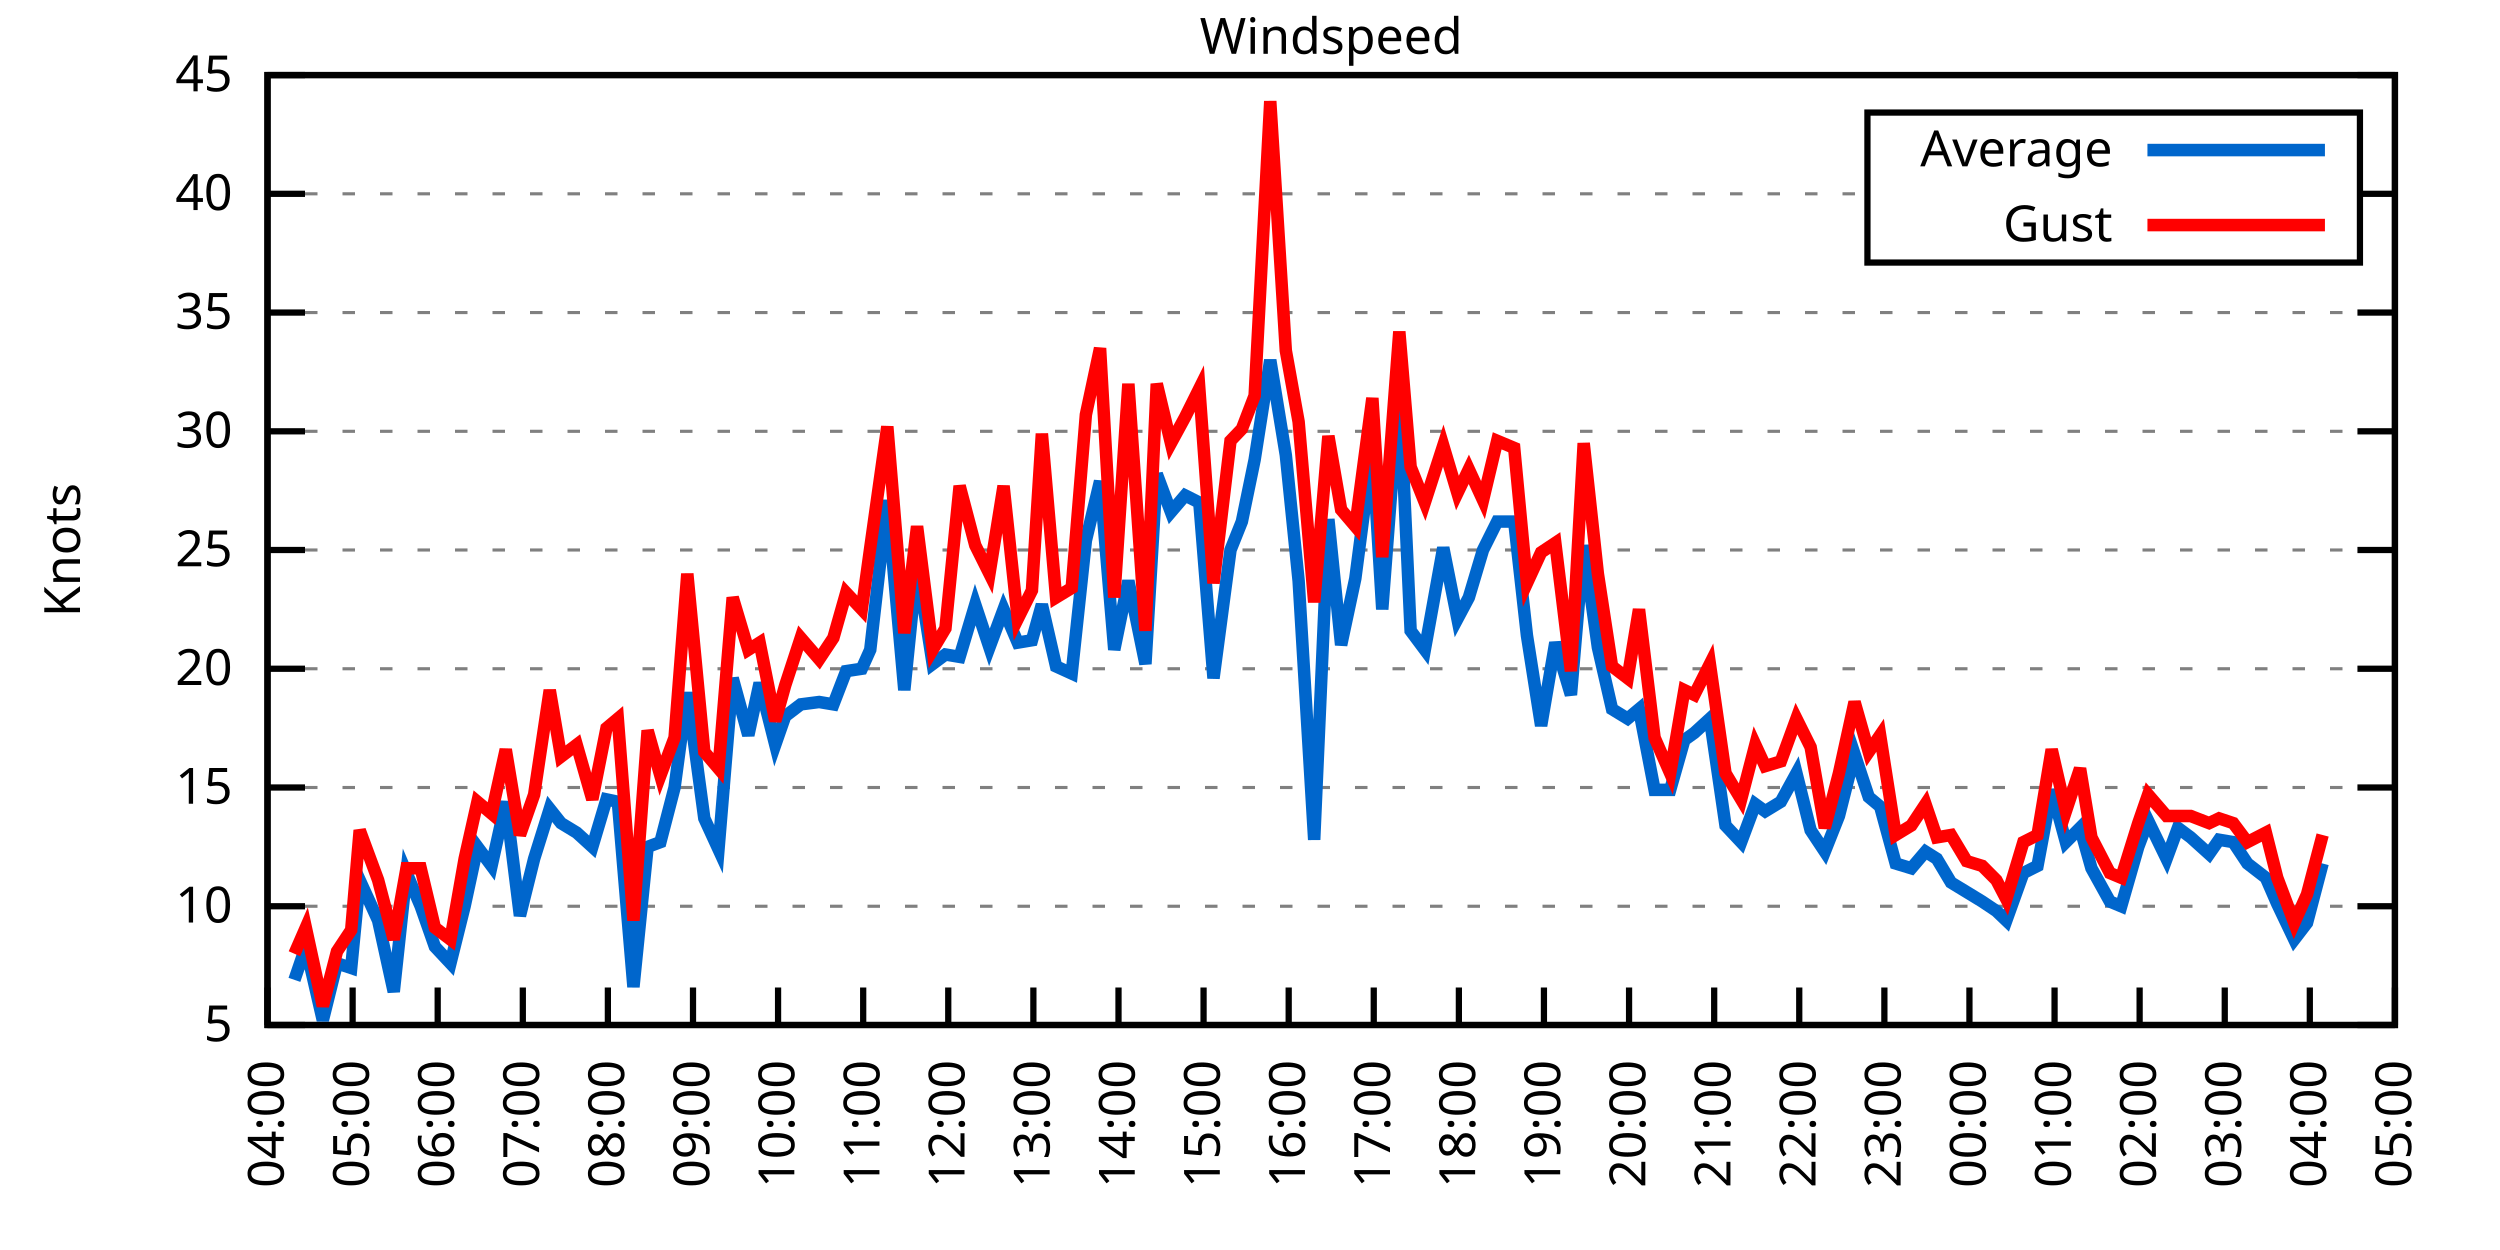
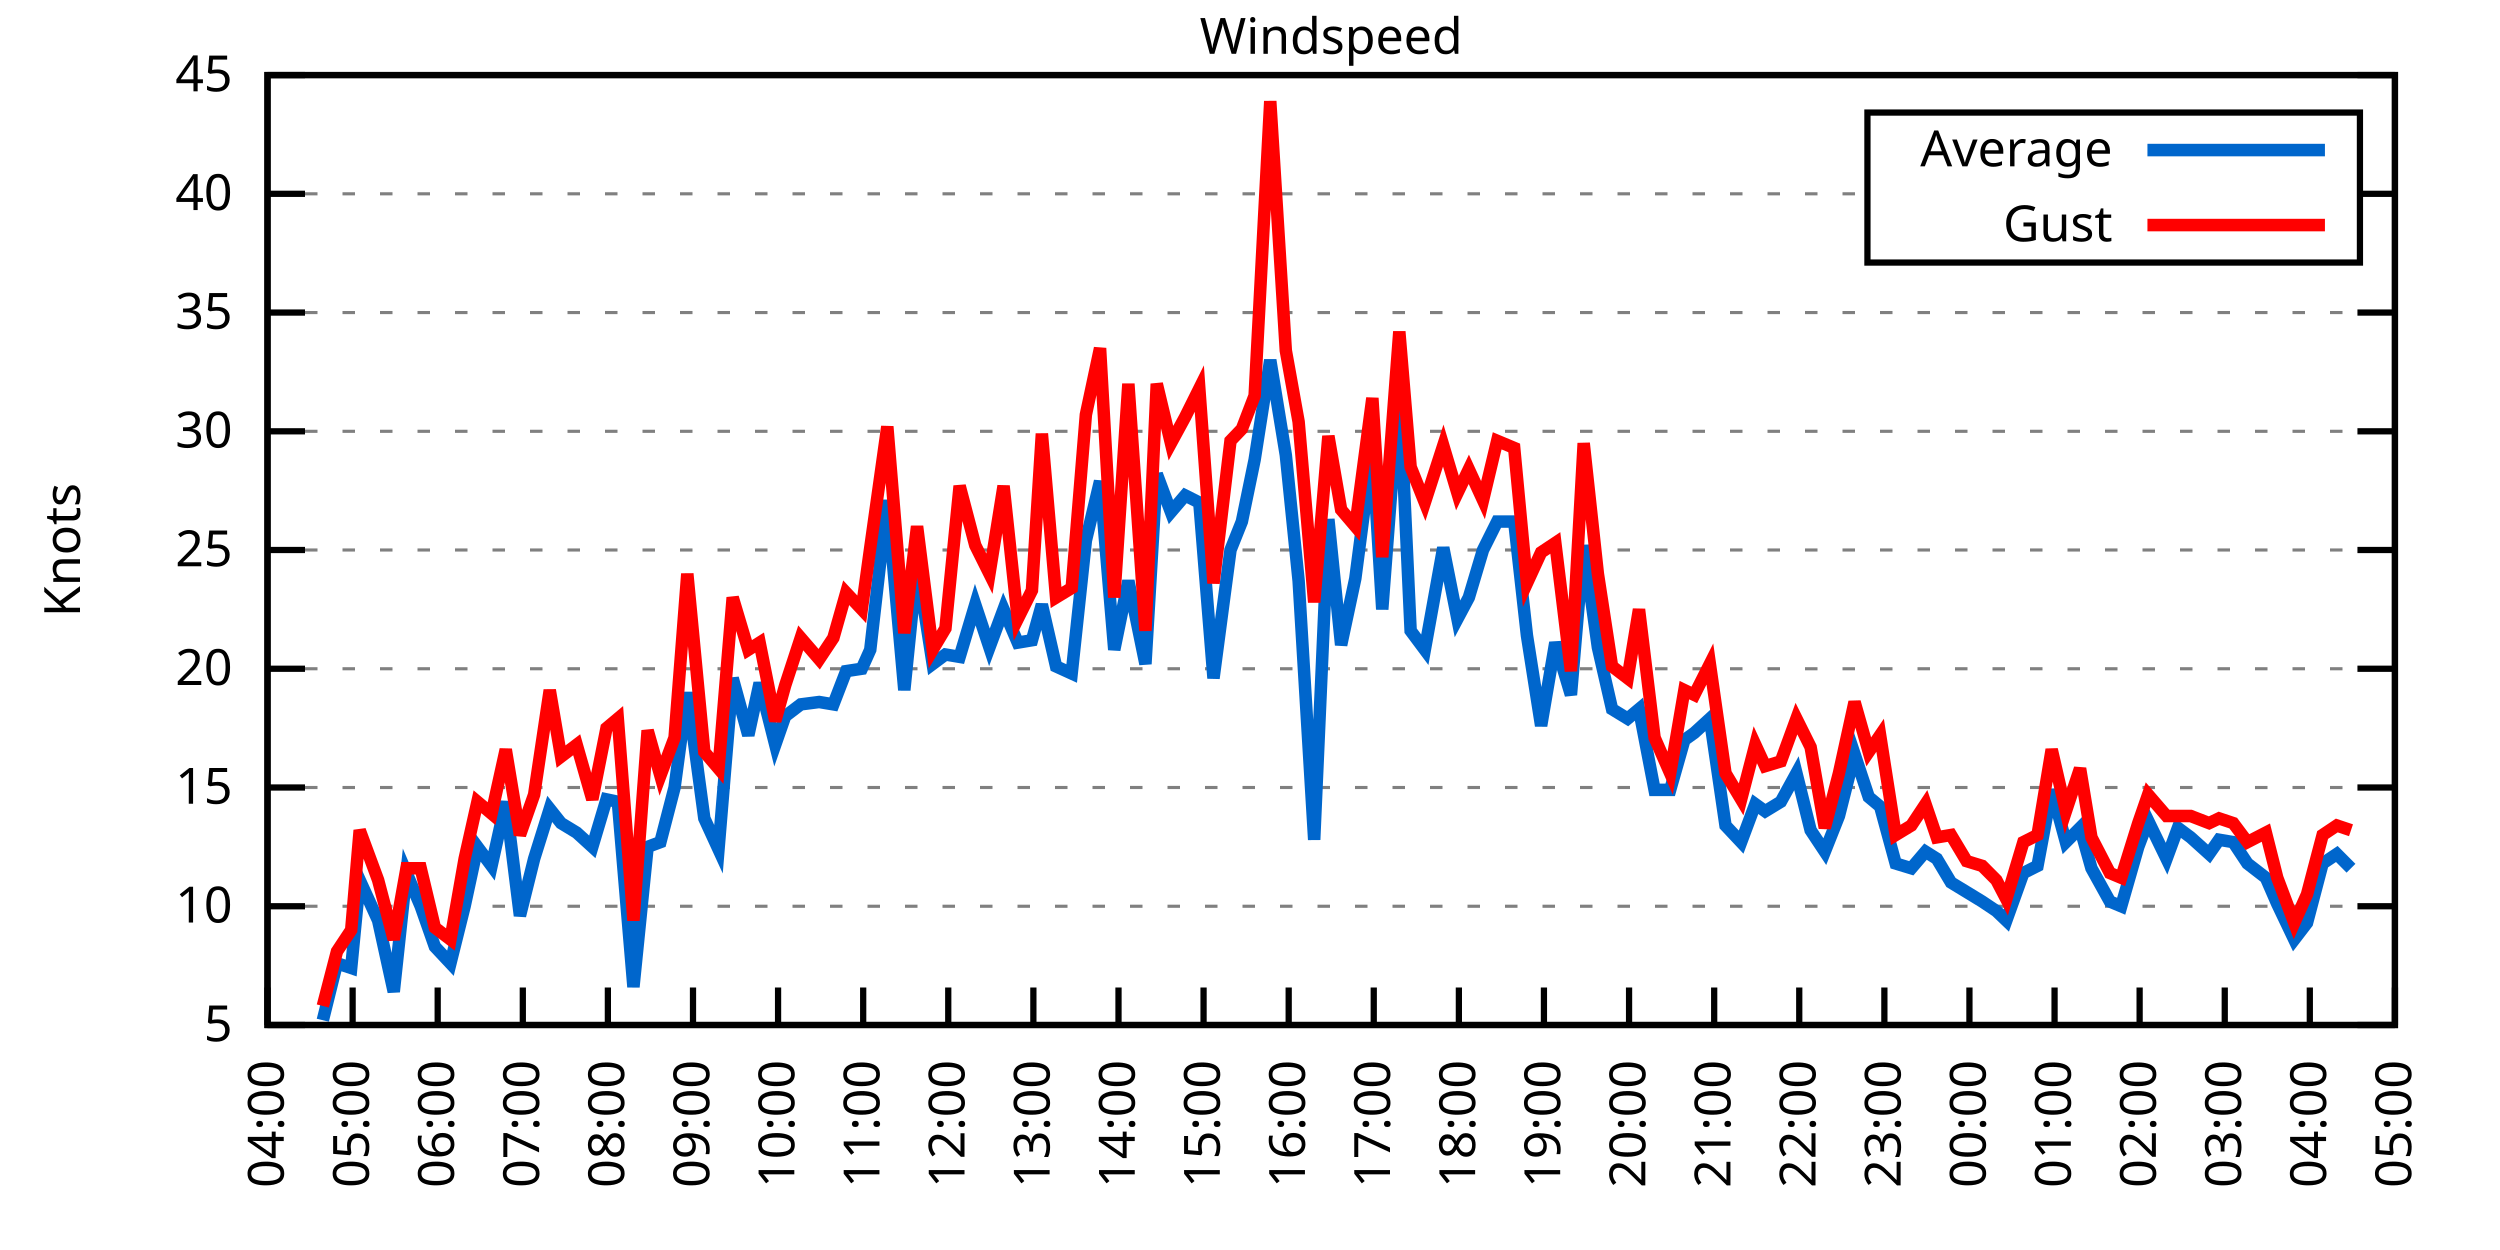
<svg xmlns="http://www.w3.org/2000/svg" xmlns:xlink="http://www.w3.org/1999/xlink" width="400" height="200" viewBox="0 0 400 200">
  <g id="gnuplot_canvas">
    <rect x="0" y="0" width="400" height="200" fill="none" />
    <defs>
      <circle id="gpDot" r="0.5" stroke-width="0.5" stroke="currentColor" />
      <path id="gpPt0" stroke-width="0.333" stroke="currentColor" d="M-1,0 h2 M0,-1 v2" />
      <path id="gpPt1" stroke-width="0.333" stroke="currentColor" d="M-1,-1 L1,1 M1,-1 L-1,1" />
      <path id="gpPt2" stroke-width="0.333" stroke="currentColor" d="M-1,0 L1,0 M0,-1 L0,1 M-1,-1 L1,1 M-1,1 L1,-1" />
      <rect id="gpPt3" stroke-width="0.333" stroke="currentColor" x="-1" y="-1" width="2" height="2" />
      <rect id="gpPt4" stroke-width="0.333" stroke="currentColor" fill="currentColor" x="-1" y="-1" width="2" height="2" />
      <circle id="gpPt5" stroke-width="0.333" stroke="currentColor" cx="0" cy="0" r="1" />
      <use xlink:href="#gpPt5" id="gpPt6" fill="currentColor" stroke="none" />
      <path id="gpPt7" stroke-width="0.333" stroke="currentColor" d="M0,-1.33 L-1.33,0.67 L1.33,0.67 z" />
      <use xlink:href="#gpPt7" id="gpPt8" fill="currentColor" stroke="none" />
      <use xlink:href="#gpPt7" id="gpPt9" stroke="currentColor" transform="rotate(180)" />
      <use xlink:href="#gpPt9" id="gpPt10" fill="currentColor" stroke="none" />
      <use xlink:href="#gpPt3" id="gpPt11" stroke="currentColor" transform="rotate(45)" />
      <use xlink:href="#gpPt11" id="gpPt12" fill="currentColor" stroke="none" />
      <path id="gpPt13" stroke-width="0.333" stroke="currentColor" d="M0,1.330 L1.265,0.411 L0.782,-1.067 L-0.782,-1.076 L-1.265,0.411 z" />
      <use xlink:href="#gpPt13" id="gpPt14" fill="currentColor" stroke="none" />
      <filter id="textbox" filterUnits="objectBoundingBox" x="0" y="0" height="1" width="1">
        <feFlood flood-color="white" flood-opacity="1" result="bgnd" />
        <feComposite in="SourceGraphic" in2="bgnd" operator="atop" />
      </filter>
      <filter id="greybox" filterUnits="objectBoundingBox" x="0" y="0" height="1" width="1">
        <feFlood flood-color="lightgrey" flood-opacity="1" result="grey" />
        <feComposite in="SourceGraphic" in2="grey" operator="atop" />
      </filter>
    </defs>
    <g fill="none" color="white" stroke="currentColor" stroke-width="1.00" stroke-linecap="butt" stroke-linejoin="miter">
</g>
    <g fill="none" color="black" stroke="currentColor" stroke-width="1.00" stroke-linecap="butt" stroke-linejoin="miter">
      <g stroke="none" shape-rendering="crispEdges">
        <polygon fill="rgb(255, 255, 255)" points="42.80,164.00 383.18,164.00 383.18,12.02 42.80,12.02 " />
      </g>
    </g>
    <g fill="none" color="black" stroke="currentColor" stroke-width="1.00" stroke-linecap="butt" stroke-linejoin="miter">
</g>
    <g fill="none" color="black" stroke="black" stroke-width="0.50" stroke-linecap="butt" stroke-linejoin="miter">
</g>
    <g fill="none" color="gray" stroke="currentColor" stroke-width="0.50" stroke-linecap="butt" stroke-linejoin="miter">
      <path stroke="gray" stroke-dasharray="2,4" class="gridline" d="M42.80,164.00 L383.19,164.00  " />
    </g>
    <g fill="none" color="gray" stroke="gray" stroke-width="1.00" stroke-linecap="butt" stroke-linejoin="miter">
</g>
    <g fill="none" color="black" stroke="currentColor" stroke-width="1.00" stroke-linecap="butt" stroke-linejoin="miter">
      <path stroke="black" d="M42.80,164.00 L48.80,164.00 M383.19,164.00 L377.19,164.00  " />
      <g transform="translate(37.20,166.60)" stroke="none" fill="black" font-family="Sans" font-size="8.00" text-anchor="end">
        <text>
          <tspan font-family="Sans"> 5</tspan>
        </text>
      </g>
    </g>
    <g fill="none" color="black" stroke="currentColor" stroke-width="1.00" stroke-linecap="butt" stroke-linejoin="miter">
</g>
    <g fill="none" color="black" stroke="black" stroke-width="0.50" stroke-linecap="butt" stroke-linejoin="miter">
</g>
    <g fill="none" color="gray" stroke="currentColor" stroke-width="0.50" stroke-linecap="butt" stroke-linejoin="miter">
      <path stroke="gray" stroke-dasharray="2,4" class="gridline" d="M42.80,145.00 L383.19,145.00  " />
    </g>
    <g fill="none" color="gray" stroke="gray" stroke-width="1.00" stroke-linecap="butt" stroke-linejoin="miter">
</g>
    <g fill="none" color="black" stroke="currentColor" stroke-width="1.00" stroke-linecap="butt" stroke-linejoin="miter">
      <path stroke="black" d="M42.80,145.00 L48.80,145.00 M383.19,145.00 L377.19,145.00  " />
      <g transform="translate(37.20,147.60)" stroke="none" fill="black" font-family="Sans" font-size="8.00" text-anchor="end">
        <text>
          <tspan font-family="Sans"> 10</tspan>
        </text>
      </g>
    </g>
    <g fill="none" color="black" stroke="currentColor" stroke-width="1.00" stroke-linecap="butt" stroke-linejoin="miter">
</g>
    <g fill="none" color="black" stroke="black" stroke-width="0.50" stroke-linecap="butt" stroke-linejoin="miter">
</g>
    <g fill="none" color="gray" stroke="currentColor" stroke-width="0.50" stroke-linecap="butt" stroke-linejoin="miter">
      <path stroke="gray" stroke-dasharray="2,4" class="gridline" d="M42.80,126.00 L383.19,126.00  " />
    </g>
    <g fill="none" color="gray" stroke="gray" stroke-width="1.00" stroke-linecap="butt" stroke-linejoin="miter">
</g>
    <g fill="none" color="black" stroke="currentColor" stroke-width="1.00" stroke-linecap="butt" stroke-linejoin="miter">
      <path stroke="black" d="M42.80,126.00 L48.80,126.00 M383.19,126.00 L377.19,126.00  " />
      <g transform="translate(37.20,128.60)" stroke="none" fill="black" font-family="Sans" font-size="8.00" text-anchor="end">
        <text>
          <tspan font-family="Sans"> 15</tspan>
        </text>
      </g>
    </g>
    <g fill="none" color="black" stroke="currentColor" stroke-width="1.00" stroke-linecap="butt" stroke-linejoin="miter">
</g>
    <g fill="none" color="black" stroke="black" stroke-width="0.50" stroke-linecap="butt" stroke-linejoin="miter">
</g>
    <g fill="none" color="gray" stroke="currentColor" stroke-width="0.50" stroke-linecap="butt" stroke-linejoin="miter">
      <path stroke="gray" stroke-dasharray="2,4" class="gridline" d="M42.80,107.00 L383.19,107.00  " />
    </g>
    <g fill="none" color="gray" stroke="gray" stroke-width="1.00" stroke-linecap="butt" stroke-linejoin="miter">
</g>
    <g fill="none" color="black" stroke="currentColor" stroke-width="1.00" stroke-linecap="butt" stroke-linejoin="miter">
      <path stroke="black" d="M42.80,107.00 L48.80,107.00 M383.19,107.00 L377.19,107.00  " />
      <g transform="translate(37.20,109.60)" stroke="none" fill="black" font-family="Sans" font-size="8.00" text-anchor="end">
        <text>
          <tspan font-family="Sans"> 20</tspan>
        </text>
      </g>
    </g>
    <g fill="none" color="black" stroke="currentColor" stroke-width="1.00" stroke-linecap="butt" stroke-linejoin="miter">
</g>
    <g fill="none" color="black" stroke="black" stroke-width="0.50" stroke-linecap="butt" stroke-linejoin="miter">
</g>
    <g fill="none" color="gray" stroke="currentColor" stroke-width="0.50" stroke-linecap="butt" stroke-linejoin="miter">
      <path stroke="gray" stroke-dasharray="2,4" class="gridline" d="M42.80,88.00 L383.19,88.00  " />
    </g>
    <g fill="none" color="gray" stroke="gray" stroke-width="1.00" stroke-linecap="butt" stroke-linejoin="miter">
</g>
    <g fill="none" color="black" stroke="currentColor" stroke-width="1.00" stroke-linecap="butt" stroke-linejoin="miter">
      <path stroke="black" d="M42.80,88.00 L48.80,88.00 M383.19,88.00 L377.19,88.00  " />
      <g transform="translate(37.20,90.60)" stroke="none" fill="black" font-family="Sans" font-size="8.00" text-anchor="end">
        <text>
          <tspan font-family="Sans"> 25</tspan>
        </text>
      </g>
    </g>
    <g fill="none" color="black" stroke="currentColor" stroke-width="1.00" stroke-linecap="butt" stroke-linejoin="miter">
</g>
    <g fill="none" color="black" stroke="black" stroke-width="0.50" stroke-linecap="butt" stroke-linejoin="miter">
</g>
    <g fill="none" color="gray" stroke="currentColor" stroke-width="0.50" stroke-linecap="butt" stroke-linejoin="miter">
      <path stroke="gray" stroke-dasharray="2,4" class="gridline" d="M42.80,69.01 L383.19,69.01  " />
    </g>
    <g fill="none" color="gray" stroke="gray" stroke-width="1.00" stroke-linecap="butt" stroke-linejoin="miter">
</g>
    <g fill="none" color="black" stroke="currentColor" stroke-width="1.00" stroke-linecap="butt" stroke-linejoin="miter">
      <path stroke="black" d="M42.80,69.01 L48.80,69.01 M383.19,69.01 L377.19,69.01  " />
      <g transform="translate(37.20,71.61)" stroke="none" fill="black" font-family="Sans" font-size="8.00" text-anchor="end">
        <text>
          <tspan font-family="Sans"> 30</tspan>
        </text>
      </g>
    </g>
    <g fill="none" color="black" stroke="currentColor" stroke-width="1.00" stroke-linecap="butt" stroke-linejoin="miter">
</g>
    <g fill="none" color="black" stroke="black" stroke-width="0.50" stroke-linecap="butt" stroke-linejoin="miter">
</g>
    <g fill="none" color="gray" stroke="currentColor" stroke-width="0.50" stroke-linecap="butt" stroke-linejoin="miter">
      <path stroke="gray" stroke-dasharray="2,4" class="gridline" d="M42.80,50.01 L383.19,50.01  " />
    </g>
    <g fill="none" color="gray" stroke="gray" stroke-width="1.00" stroke-linecap="butt" stroke-linejoin="miter">
</g>
    <g fill="none" color="black" stroke="currentColor" stroke-width="1.00" stroke-linecap="butt" stroke-linejoin="miter">
      <path stroke="black" d="M42.80,50.01 L48.80,50.01 M383.19,50.01 L377.19,50.01  " />
      <g transform="translate(37.20,52.61)" stroke="none" fill="black" font-family="Sans" font-size="8.00" text-anchor="end">
        <text>
          <tspan font-family="Sans"> 35</tspan>
        </text>
      </g>
    </g>
    <g fill="none" color="black" stroke="currentColor" stroke-width="1.00" stroke-linecap="butt" stroke-linejoin="miter">
</g>
    <g fill="none" color="black" stroke="black" stroke-width="0.50" stroke-linecap="butt" stroke-linejoin="miter">
</g>
    <g fill="none" color="gray" stroke="currentColor" stroke-width="0.50" stroke-linecap="butt" stroke-linejoin="miter">
      <path stroke="gray" stroke-dasharray="2,4" class="gridline" d="M42.80,31.01 L298.79,31.01 M377.59,31.01 L383.19,31.01  " />
    </g>
    <g fill="none" color="gray" stroke="gray" stroke-width="1.00" stroke-linecap="butt" stroke-linejoin="miter">
</g>
    <g fill="none" color="black" stroke="currentColor" stroke-width="1.00" stroke-linecap="butt" stroke-linejoin="miter">
      <path stroke="black" d="M42.80,31.01 L48.80,31.01 M383.19,31.01 L377.19,31.01  " />
      <g transform="translate(37.20,33.61)" stroke="none" fill="black" font-family="Sans" font-size="8.00" text-anchor="end">
        <text>
          <tspan font-family="Sans"> 40</tspan>
        </text>
      </g>
    </g>
    <g fill="none" color="black" stroke="currentColor" stroke-width="1.00" stroke-linecap="butt" stroke-linejoin="miter">
</g>
    <g fill="none" color="black" stroke="black" stroke-width="0.50" stroke-linecap="butt" stroke-linejoin="miter">
</g>
    <g fill="none" color="gray" stroke="currentColor" stroke-width="0.50" stroke-linecap="butt" stroke-linejoin="miter">
      <path stroke="gray" stroke-dasharray="2,4" class="gridline" d="M42.80,12.01 L383.19,12.01  " />
    </g>
    <g fill="none" color="gray" stroke="gray" stroke-width="1.00" stroke-linecap="butt" stroke-linejoin="miter">
</g>
    <g fill="none" color="black" stroke="currentColor" stroke-width="1.00" stroke-linecap="butt" stroke-linejoin="miter">
      <path stroke="black" d="M42.80,12.01 L48.80,12.01 M383.19,12.01 L377.19,12.01  " />
      <g transform="translate(37.20,14.61)" stroke="none" fill="black" font-family="Sans" font-size="8.00" text-anchor="end">
        <text>
          <tspan font-family="Sans"> 45</tspan>
        </text>
      </g>
    </g>
    <g fill="none" color="black" stroke="currentColor" stroke-width="1.00" stroke-linecap="butt" stroke-linejoin="miter">
      <path stroke="black" d="M42.80,164.00 L42.80,158.00  " />
      <g transform="translate(45.40,169.60) rotate(270.00)" stroke="none" fill="black" font-family="Sans" font-size="8.00" text-anchor="end">
        <text>
          <tspan font-family="Sans">04:00</tspan>
        </text>
      </g>
    </g>
    <g fill="none" color="black" stroke="currentColor" stroke-width="1.00" stroke-linecap="butt" stroke-linejoin="miter">
      <path stroke="black" d="M56.42,164.00 L56.42,158.00  " />
      <g transform="translate(59.02,169.60) rotate(270.00)" stroke="none" fill="black" font-family="Sans" font-size="8.00" text-anchor="end">
        <text>
          <tspan font-family="Sans">05:00</tspan>
        </text>
      </g>
    </g>
    <g fill="none" color="black" stroke="currentColor" stroke-width="1.00" stroke-linecap="butt" stroke-linejoin="miter">
      <path stroke="black" d="M70.03,164.00 L70.03,158.00  " />
      <g transform="translate(72.63,169.60) rotate(270.00)" stroke="none" fill="black" font-family="Sans" font-size="8.00" text-anchor="end">
        <text>
          <tspan font-family="Sans">06:00</tspan>
        </text>
      </g>
    </g>
    <g fill="none" color="black" stroke="currentColor" stroke-width="1.00" stroke-linecap="butt" stroke-linejoin="miter">
      <path stroke="black" d="M83.65,164.00 L83.65,158.00  " />
      <g transform="translate(86.25,169.60) rotate(270.00)" stroke="none" fill="black" font-family="Sans" font-size="8.00" text-anchor="end">
        <text>
          <tspan font-family="Sans">07:00</tspan>
        </text>
      </g>
    </g>
    <g fill="none" color="black" stroke="currentColor" stroke-width="1.00" stroke-linecap="butt" stroke-linejoin="miter">
      <path stroke="black" d="M97.26,164.00 L97.26,158.00  " />
      <g transform="translate(99.86,169.60) rotate(270.00)" stroke="none" fill="black" font-family="Sans" font-size="8.00" text-anchor="end">
        <text>
          <tspan font-family="Sans">08:00</tspan>
        </text>
      </g>
    </g>
    <g fill="none" color="black" stroke="currentColor" stroke-width="1.00" stroke-linecap="butt" stroke-linejoin="miter">
      <path stroke="black" d="M110.88,164.00 L110.88,158.00  " />
      <g transform="translate(113.48,169.60) rotate(270.00)" stroke="none" fill="black" font-family="Sans" font-size="8.00" text-anchor="end">
        <text>
          <tspan font-family="Sans">09:00</tspan>
        </text>
      </g>
    </g>
    <g fill="none" color="black" stroke="currentColor" stroke-width="1.00" stroke-linecap="butt" stroke-linejoin="miter">
      <path stroke="black" d="M124.49,164.00 L124.49,158.00  " />
      <g transform="translate(127.09,169.60) rotate(270.00)" stroke="none" fill="black" font-family="Sans" font-size="8.00" text-anchor="end">
        <text>
          <tspan font-family="Sans">10:00</tspan>
        </text>
      </g>
    </g>
    <g fill="none" color="black" stroke="currentColor" stroke-width="1.00" stroke-linecap="butt" stroke-linejoin="miter">
      <path stroke="black" d="M138.11,164.00 L138.11,158.00  " />
      <g transform="translate(140.71,169.60) rotate(270.00)" stroke="none" fill="black" font-family="Sans" font-size="8.00" text-anchor="end">
        <text>
          <tspan font-family="Sans">11:00</tspan>
        </text>
      </g>
    </g>
    <g fill="none" color="black" stroke="currentColor" stroke-width="1.00" stroke-linecap="butt" stroke-linejoin="miter">
      <path stroke="black" d="M151.72,164.00 L151.72,158.00  " />
      <g transform="translate(154.32,169.60) rotate(270.00)" stroke="none" fill="black" font-family="Sans" font-size="8.00" text-anchor="end">
        <text>
          <tspan font-family="Sans">12:00</tspan>
        </text>
      </g>
    </g>
    <g fill="none" color="black" stroke="currentColor" stroke-width="1.00" stroke-linecap="butt" stroke-linejoin="miter">
      <path stroke="black" d="M165.34,164.00 L165.34,158.00  " />
      <g transform="translate(167.94,169.60) rotate(270.00)" stroke="none" fill="black" font-family="Sans" font-size="8.00" text-anchor="end">
        <text>
          <tspan font-family="Sans">13:00</tspan>
        </text>
      </g>
    </g>
    <g fill="none" color="black" stroke="currentColor" stroke-width="1.00" stroke-linecap="butt" stroke-linejoin="miter">
      <path stroke="black" d="M178.96,164.00 L178.96,158.00  " />
      <g transform="translate(181.56,169.60) rotate(270.00)" stroke="none" fill="black" font-family="Sans" font-size="8.00" text-anchor="end">
        <text>
          <tspan font-family="Sans">14:00</tspan>
        </text>
      </g>
    </g>
    <g fill="none" color="black" stroke="currentColor" stroke-width="1.00" stroke-linecap="butt" stroke-linejoin="miter">
      <path stroke="black" d="M192.57,164.00 L192.57,158.00  " />
      <g transform="translate(195.17,169.60) rotate(270.00)" stroke="none" fill="black" font-family="Sans" font-size="8.00" text-anchor="end">
        <text>
          <tspan font-family="Sans">15:00</tspan>
        </text>
      </g>
    </g>
    <g fill="none" color="black" stroke="currentColor" stroke-width="1.00" stroke-linecap="butt" stroke-linejoin="miter">
      <path stroke="black" d="M206.19,164.00 L206.19,158.00  " />
      <g transform="translate(208.79,169.60) rotate(270.00)" stroke="none" fill="black" font-family="Sans" font-size="8.00" text-anchor="end">
        <text>
          <tspan font-family="Sans">16:00</tspan>
        </text>
      </g>
    </g>
    <g fill="none" color="black" stroke="currentColor" stroke-width="1.00" stroke-linecap="butt" stroke-linejoin="miter">
      <path stroke="black" d="M219.80,164.00 L219.80,158.00  " />
      <g transform="translate(222.40,169.60) rotate(270.00)" stroke="none" fill="black" font-family="Sans" font-size="8.00" text-anchor="end">
        <text>
          <tspan font-family="Sans">17:00</tspan>
        </text>
      </g>
    </g>
    <g fill="none" color="black" stroke="currentColor" stroke-width="1.00" stroke-linecap="butt" stroke-linejoin="miter">
      <path stroke="black" d="M233.42,164.00 L233.42,158.00  " />
      <g transform="translate(236.02,169.60) rotate(270.00)" stroke="none" fill="black" font-family="Sans" font-size="8.00" text-anchor="end">
        <text>
          <tspan font-family="Sans">18:00</tspan>
        </text>
      </g>
    </g>
    <g fill="none" color="black" stroke="currentColor" stroke-width="1.00" stroke-linecap="butt" stroke-linejoin="miter">
      <path stroke="black" d="M247.03,164.00 L247.03,158.00  " />
      <g transform="translate(249.63,169.60) rotate(270.00)" stroke="none" fill="black" font-family="Sans" font-size="8.00" text-anchor="end">
        <text>
          <tspan font-family="Sans">19:00</tspan>
        </text>
      </g>
    </g>
    <g fill="none" color="black" stroke="currentColor" stroke-width="1.00" stroke-linecap="butt" stroke-linejoin="miter">
      <path stroke="black" d="M260.65,164.00 L260.65,158.00  " />
      <g transform="translate(263.25,169.60) rotate(270.00)" stroke="none" fill="black" font-family="Sans" font-size="8.00" text-anchor="end">
        <text>
          <tspan font-family="Sans">20:00</tspan>
        </text>
      </g>
    </g>
    <g fill="none" color="black" stroke="currentColor" stroke-width="1.00" stroke-linecap="butt" stroke-linejoin="miter">
      <path stroke="black" d="M274.27,164.00 L274.27,158.00  " />
      <g transform="translate(276.87,169.60) rotate(270.00)" stroke="none" fill="black" font-family="Sans" font-size="8.00" text-anchor="end">
        <text>
          <tspan font-family="Sans">21:00</tspan>
        </text>
      </g>
    </g>
    <g fill="none" color="black" stroke="currentColor" stroke-width="1.00" stroke-linecap="butt" stroke-linejoin="miter">
      <path stroke="black" d="M287.88,164.00 L287.88,158.00  " />
      <g transform="translate(290.48,169.60) rotate(270.00)" stroke="none" fill="black" font-family="Sans" font-size="8.00" text-anchor="end">
        <text>
          <tspan font-family="Sans">22:00</tspan>
        </text>
      </g>
    </g>
    <g fill="none" color="black" stroke="currentColor" stroke-width="1.00" stroke-linecap="butt" stroke-linejoin="miter">
      <path stroke="black" d="M301.50,164.00 L301.50,158.00  " />
      <g transform="translate(304.10,169.60) rotate(270.00)" stroke="none" fill="black" font-family="Sans" font-size="8.00" text-anchor="end">
        <text>
          <tspan font-family="Sans">23:00</tspan>
        </text>
      </g>
    </g>
    <g fill="none" color="black" stroke="currentColor" stroke-width="1.00" stroke-linecap="butt" stroke-linejoin="miter">
      <path stroke="black" d="M315.11,164.00 L315.11,158.00  " />
      <g transform="translate(317.71,169.60) rotate(270.00)" stroke="none" fill="black" font-family="Sans" font-size="8.00" text-anchor="end">
        <text>
          <tspan font-family="Sans">00:00</tspan>
        </text>
      </g>
    </g>
    <g fill="none" color="black" stroke="currentColor" stroke-width="1.00" stroke-linecap="butt" stroke-linejoin="miter">
      <path stroke="black" d="M328.73,164.00 L328.73,158.00  " />
      <g transform="translate(331.33,169.60) rotate(270.00)" stroke="none" fill="black" font-family="Sans" font-size="8.00" text-anchor="end">
        <text>
          <tspan font-family="Sans">01:00</tspan>
        </text>
      </g>
    </g>
    <g fill="none" color="black" stroke="currentColor" stroke-width="1.00" stroke-linecap="butt" stroke-linejoin="miter">
      <path stroke="black" d="M342.34,164.00 L342.34,158.00  " />
      <g transform="translate(344.94,169.60) rotate(270.00)" stroke="none" fill="black" font-family="Sans" font-size="8.00" text-anchor="end">
        <text>
          <tspan font-family="Sans">02:00</tspan>
        </text>
      </g>
    </g>
    <g fill="none" color="black" stroke="currentColor" stroke-width="1.00" stroke-linecap="butt" stroke-linejoin="miter">
      <path stroke="black" d="M355.96,164.00 L355.96,158.00  " />
      <g transform="translate(358.56,169.60) rotate(270.00)" stroke="none" fill="black" font-family="Sans" font-size="8.00" text-anchor="end">
        <text>
          <tspan font-family="Sans">03:00</tspan>
        </text>
      </g>
    </g>
    <g fill="none" color="black" stroke="currentColor" stroke-width="1.00" stroke-linecap="butt" stroke-linejoin="miter">
      <path stroke="black" d="M369.57,164.00 L369.57,158.00  " />
      <g transform="translate(372.17,169.60) rotate(270.00)" stroke="none" fill="black" font-family="Sans" font-size="8.00" text-anchor="end">
        <text>
          <tspan font-family="Sans">04:00</tspan>
        </text>
      </g>
    </g>
    <g fill="none" color="black" stroke="currentColor" stroke-width="1.00" stroke-linecap="butt" stroke-linejoin="miter">
      <path stroke="black" d="M383.19,164.00 L383.19,158.00  " />
      <g transform="translate(385.79,169.60) rotate(270.00)" stroke="none" fill="black" font-family="Sans" font-size="8.00" text-anchor="end">
        <text>
          <tspan font-family="Sans">05:00</tspan>
        </text>
      </g>
    </g>
    <g fill="none" color="black" stroke="currentColor" stroke-width="1.00" stroke-linecap="butt" stroke-linejoin="miter">
</g>
    <g fill="none" color="black" stroke="currentColor" stroke-width="1.00" stroke-linecap="butt" stroke-linejoin="miter">
      <path stroke="black" d="M42.80,12.01 L42.80,164.00 L383.19,164.00 L383.19,12.01 L42.80,12.01 Z  " />
    </g>
    <g fill="none" color="black" stroke="currentColor" stroke-width="1.00" stroke-linecap="butt" stroke-linejoin="miter">
</g>
    <g fill="none" color="black" stroke="currentColor" stroke-width="1.00" stroke-linecap="butt" stroke-linejoin="miter">
      <path stroke="black" d="M298.79,42.01 L298.79,18.01 L377.59,18.01 L377.59,42.01 L298.79,42.01 Z  " />
    </g>
    <g id="Windspeed_plot_1">
      <g fill="none" color="white" stroke="black" stroke-width="2.00" stroke-linecap="butt" stroke-linejoin="miter">
</g>
      <g fill="none" color="black" stroke="currentColor" stroke-width="2.00" stroke-linecap="butt" stroke-linejoin="miter">
        <g transform="translate(337.99,26.61)" stroke="none" fill="black" font-family="Sans" font-size="8.00" text-anchor="end">
          <text>
            <tspan font-family="Sans">Average</tspan>
          </text>
        </g>
      </g>
      <g fill="none" color="black" stroke="currentColor" stroke-width="2.00" stroke-linecap="butt" stroke-linejoin="miter">
-         <path stroke="rgb(  0, 102, 204)" d="M343.59,24.01 L371.99,24.01 M47.11,156.78 L48.93,151.46 L51.65,163.24 L53.92,154.12 L56.19,154.88 L57.55,140.82   L60.50,147.28 L63.00,158.68 L65.04,139.68 L67.31,145.00 L69.58,151.46 L72.07,154.12 L74.34,145.00 L76.39,135.50   L78.65,138.54 L80.92,128.28 L83.19,146.52 L85.46,137.40 L87.96,129.42 L89.77,131.70 L92.27,133.22 L94.77,135.50   L97.04,127.90 L98.85,128.28 L101.35,157.92 L103.62,135.50 L105.66,134.74 L107.93,126.00 L109.97,110.80 L112.69,130.94   L114.96,135.88 L117.23,108.52 L119.73,117.64 L121.54,109.28 L124.04,119.16 L125.63,114.60 L128.12,112.70 L131.07,112.32   L133.34,112.70 L135.39,107.38 L137.88,107.00 L139.24,103.96 L141.97,80.03 L144.69,110.42 L146.73,90.28 L149.23,106.24   L151.27,104.72 L153.54,105.10 L156.04,96.74 L158.31,103.58 L160.57,97.50 L162.84,102.82 L165.11,102.44 L166.70,96.74   L168.97,106.62 L171.47,107.76 L173.74,86.49 L176.01,76.99 L178.28,103.96 L180.54,92.94 L183.27,106.24 L185.08,75.85   L187.35,81.93 L189.62,79.27 L191.89,80.41 L194.16,108.52 L196.88,88.00 L198.70,83.45 L200.74,73.57 L203.24,57.61   L205.73,72.81 L207.78,92.94 L210.27,134.36 L212.54,83.07 L214.58,103.20 L216.85,92.56 L219.58,71.67 L221.16,97.50   L223.89,61.79 L225.70,100.92 L227.97,103.96 L230.92,87.63 L233.19,99.02 L235.01,95.60 L237.28,88.00 L239.55,83.45   L242.27,83.45 L244.31,101.68 L246.58,116.12 L248.85,102.82 L251.35,111.18 L253.39,87.25 L255.66,103.58 L257.93,113.46   L260.42,114.98 L262.24,113.46 L264.73,126.38 L267.23,126.38 L269.50,118.40 L271.09,117.26 L273.58,114.98 L276.08,132.08   L278.58,134.74 L280.85,128.66 L282.43,129.80 L284.93,128.28 L287.43,123.72 L289.70,132.84 L291.97,136.26 L294.23,130.56   L296.73,120.68 L299.00,127.52 L300.82,129.04 L303.31,138.16 L305.81,138.92 L308.08,136.26 L309.89,137.40 L312.16,141.20   L314.66,142.72 L317.15,144.24 L319.42,145.76 L321.01,147.28 L323.74,139.68 L326.00,138.54 L328.27,126.38 L330.54,134.74   L332.81,132.46 L334.63,138.92 L337.58,144.24 L339.39,145.00 L342.12,135.50 L343.70,131.32 L346.65,137.40 L348.47,132.46   L350.51,133.98 L353.46,136.64 L355.05,134.36 L357.32,134.74 L359.59,138.16 L362.54,140.44 L364.36,144.62 L367.08,150.32   L369.12,147.66 L371.62,138.16  " />
+         <path stroke="rgb(  0, 102, 204)" d="M343.59,24.01 L371.99,24.01 M51.65,163.24 L53.92,154.12 L56.19,154.88 L57.55,140.82 L60.50,147.28 L63.00,158.68   L65.04,139.68 L67.31,145.00 L69.58,151.46 L72.07,154.12 L74.34,145.00 L76.39,135.50 L78.65,138.54 L80.92,128.28   L83.19,146.52 L85.46,137.40 L87.96,129.42 L89.77,131.70 L92.27,133.22 L94.77,135.50 L97.04,127.90 L98.85,128.28   L101.35,157.92 L103.62,135.50 L105.66,134.74 L107.93,126.00 L109.97,110.80 L112.69,130.94 L114.96,135.88 L117.23,108.52   L119.73,117.64 L121.54,109.28 L124.04,119.16 L125.63,114.60 L128.12,112.70 L131.07,112.32 L133.34,112.70 L135.39,107.38   L137.88,107.00 L139.24,103.96 L141.97,80.03 L144.69,110.42 L146.73,90.28 L149.23,106.24 L151.27,104.72 L153.54,105.10   L156.04,96.74 L158.31,103.58 L160.57,97.50 L162.84,102.82 L165.11,102.44 L166.70,96.74 L168.97,106.62 L171.47,107.76   L173.74,86.49 L176.01,76.99 L178.28,103.96 L180.54,92.94 L183.27,106.24 L185.08,75.85 L187.35,81.93 L189.62,79.27   L191.89,80.41 L194.16,108.52 L196.88,88.00 L198.70,83.45 L200.74,73.57 L203.24,57.61 L205.73,72.81 L207.78,92.94   L210.27,134.36 L212.54,83.07 L214.58,103.20 L216.85,92.56 L219.58,71.67 L221.16,97.50 L223.89,61.79 L225.70,100.92   L227.97,103.96 L230.92,87.63 L233.19,99.02 L235.01,95.60 L237.28,88.00 L239.55,83.45 L242.27,83.45 L244.31,101.68   L246.58,116.12 L248.85,102.82 L251.35,111.18 L253.39,87.25 L255.66,103.58 L257.93,113.46 L260.42,114.98 L262.24,113.46   L264.73,126.38 L267.23,126.38 L269.50,118.40 L271.09,117.26 L273.58,114.98 L276.08,132.08 L278.58,134.74 L280.85,128.66   L282.43,129.80 L284.93,128.28 L287.43,123.72 L289.70,132.84 L291.97,136.26 L294.23,130.56 L296.73,120.68 L299.00,127.52   L300.82,129.04 L303.31,138.16 L305.81,138.92 L308.08,136.26 L309.89,137.40 L312.16,141.20 L314.66,142.72 L317.15,144.24   L319.42,145.76 L321.01,147.28 L323.74,139.68 L326.00,138.54 L328.27,126.38 L330.54,134.74 L332.81,132.46 L334.63,138.92   L337.58,144.24 L339.39,145.00 L342.12,135.50 L343.70,131.32 L346.65,137.40 L348.47,132.46 L350.51,133.98 L353.46,136.64   L355.05,134.36 L357.32,134.74 L359.59,138.16 L362.54,140.44 L364.36,144.62 L367.08,150.32 L369.12,147.66 L371.62,138.16   L373.89,136.64 L376.16,138.92  " />
      </g>
    </g>
    <g id="Windspeed_plot_2">
      <g fill="none" color="black" stroke="currentColor" stroke-width="2.00" stroke-linecap="butt" stroke-linejoin="miter">
        <g transform="translate(337.99,38.61)" stroke="none" fill="black" font-family="Sans" font-size="8.00" text-anchor="end">
          <text>
            <tspan font-family="Sans">Gust</tspan>
          </text>
        </g>
      </g>
      <g fill="none" color="black" stroke="currentColor" stroke-width="2.00" stroke-linecap="butt" stroke-linejoin="miter">
-         <path stroke="rgb(255,   0,   0)" d="M343.59,36.01 L371.99,36.01 M47.11,152.60 L48.93,148.42 L51.65,160.96 L53.92,152.22 L56.19,148.80 L57.55,132.84   L60.50,140.82 L63.00,150.32 L65.04,138.92 L67.31,138.92 L69.58,148.42 L72.07,150.32 L74.34,137.40 L76.39,128.28   L78.65,130.18 L80.92,119.92 L83.19,133.60 L85.46,127.14 L87.96,110.42 L89.77,121.06 L92.27,119.16 L94.77,127.90   L97.04,116.50 L98.85,114.98 L101.35,147.28 L103.62,116.88 L105.66,124.10 L107.93,118.02 L109.97,91.80 L112.69,120.30   L114.96,122.96 L117.23,95.60 L119.73,103.96 L121.54,102.82 L124.04,115.36 L125.63,109.66 L128.12,102.06 L131.07,105.48   L133.34,102.06 L135.39,94.84 L137.88,97.50 L139.24,87.63 L141.97,68.25 L144.69,101.30 L146.73,84.21 L149.23,103.96   L151.27,100.54 L153.54,77.75 L156.04,87.25 L158.31,91.80 L160.57,77.75 L162.84,99.02 L165.11,94.46 L166.70,69.39   L168.97,95.60 L171.47,94.08 L173.74,66.35 L176.01,55.71 L178.28,95.60 L180.54,61.41 L183.27,100.92 L185.08,61.41   L187.35,70.91 L189.62,66.73 L191.89,62.17 L194.16,93.32 L196.88,70.53 L198.70,68.63 L200.74,63.31 L203.24,16.19   L205.73,56.09 L207.78,67.49 L210.27,96.36 L212.54,69.77 L214.58,81.55 L216.85,84.21 L219.58,63.69 L221.16,89.14   L223.89,53.05 L225.70,74.71 L227.97,80.41 L230.92,71.29 L233.19,78.89 L235.01,75.09 L237.28,80.03 L239.55,70.53   L242.27,71.67 L244.31,93.32 L246.58,88.38 L248.85,86.87 L251.35,107.38 L253.39,70.91 L255.66,91.80 L257.93,106.62   L260.42,108.52 L262.24,97.50 L264.73,118.02 L267.23,123.72 L269.50,110.42 L271.09,111.18 L273.58,106.24 L276.08,123.72   L278.58,127.90 L280.85,119.16 L282.43,122.58 L284.93,121.82 L287.43,114.98 L289.70,119.54 L291.97,132.46 L294.23,123.72   L296.73,112.32 L299.00,120.30 L300.82,117.64 L303.31,133.60 L305.81,132.08 L308.08,128.66 L309.89,133.98 L312.16,133.60   L314.66,137.78 L317.15,138.54 L319.42,140.82 L321.01,143.86 L323.74,134.74 L326.00,133.60 L328.27,119.92 L330.54,129.80   L332.81,122.96 L334.63,133.98 L337.58,139.68 L339.39,140.44 L342.12,131.70 L343.70,127.14 L346.65,130.56 L348.47,130.56   L350.51,130.56 L353.46,131.70 L355.05,130.94 L357.32,131.70 L359.59,134.74 L362.54,133.22 L364.36,140.44 L367.08,147.66   L369.12,143.10 L371.62,133.60  " />
+         <path stroke="rgb(255,   0,   0)" d="M343.59,36.01 L371.99,36.01 M51.65,160.96 L53.92,152.22 L56.19,148.80 L57.55,132.84 L60.50,140.82 L63.00,150.32   L65.04,138.92 L67.31,138.92 L69.58,148.42 L72.07,150.32 L74.34,137.40 L76.39,128.28 L78.65,130.18 L80.92,119.92   L83.19,133.60 L85.46,127.14 L87.96,110.42 L89.77,121.06 L92.27,119.16 L94.77,127.90 L97.04,116.50 L98.85,114.98   L101.35,147.28 L103.62,116.88 L105.66,124.10 L107.93,118.02 L109.97,91.80 L112.69,120.30 L114.96,122.96 L117.23,95.60   L119.73,103.96 L121.54,102.82 L124.04,115.36 L125.63,109.66 L128.12,102.06 L131.07,105.48 L133.34,102.06 L135.39,94.84   L137.88,97.50 L139.24,87.63 L141.97,68.25 L144.69,101.30 L146.73,84.21 L149.23,103.96 L151.27,100.54 L153.54,77.75   L156.04,87.25 L158.31,91.80 L160.57,77.75 L162.84,99.02 L165.11,94.46 L166.70,69.39 L168.97,95.60 L171.47,94.08   L173.74,66.35 L176.01,55.71 L178.28,95.60 L180.54,61.41 L183.27,100.92 L185.08,61.41 L187.35,70.91 L189.62,66.73   L191.89,62.17 L194.16,93.32 L196.88,70.53 L198.70,68.63 L200.74,63.31 L203.24,16.19 L205.73,56.09 L207.78,67.49   L210.27,96.36 L212.54,69.77 L214.58,81.55 L216.85,84.21 L219.58,63.69 L221.16,89.14 L223.89,53.05 L225.70,74.71   L227.97,80.41 L230.92,71.29 L233.19,78.89 L235.01,75.09 L237.28,80.03 L239.55,70.53 L242.27,71.67 L244.31,93.32   L246.58,88.38 L248.85,86.87 L251.35,107.38 L253.39,70.91 L255.66,91.80 L257.93,106.62 L260.42,108.52 L262.24,97.50   L264.73,118.02 L267.23,123.72 L269.50,110.42 L271.09,111.18 L273.58,106.24 L276.08,123.72 L278.58,127.90 L280.85,119.16   L282.43,122.58 L284.93,121.82 L287.43,114.98 L289.70,119.54 L291.97,132.46 L294.23,123.72 L296.73,112.32 L299.00,120.30   L300.82,117.64 L303.31,133.60 L305.81,132.08 L308.08,128.66 L309.89,133.98 L312.16,133.60 L314.66,137.78 L317.15,138.54   L319.42,140.82 L321.01,143.86 L323.74,134.74 L326.00,133.60 L328.27,119.92 L330.54,129.80 L332.81,122.96 L334.63,133.98   L337.58,139.68 L339.39,140.44 L342.12,131.70 L343.70,127.14 L346.65,130.56 L348.47,130.56 L350.51,130.56 L353.46,131.70   L355.05,130.94 L357.32,131.70 L359.59,134.74 L362.54,133.22 L364.36,140.44 L367.08,147.66 L369.12,143.10 L371.62,133.60   L373.89,132.08 L376.16,132.84  " />
      </g>
    </g>
    <g fill="none" color="black" stroke="currentColor" stroke-width="2.00" stroke-linecap="butt" stroke-linejoin="miter">
</g>
    <g fill="none" color="black" stroke="black" stroke-width="1.00" stroke-linecap="butt" stroke-linejoin="miter">
</g>
    <g fill="none" color="black" stroke="currentColor" stroke-width="1.00" stroke-linecap="butt" stroke-linejoin="miter">
      <path stroke="black" d="M42.80,12.01 L42.80,164.00 L383.19,164.00 L383.19,12.01 L42.80,12.01 Z  " />
      <g transform="translate(12.80,88.01) rotate(270.00)" stroke="none" fill="black" font-family="Sans" font-size="8.00" text-anchor="middle">
        <text>
          <tspan font-family="Sans">Knots</tspan>
        </text>
      </g>
    </g>
    <g fill="none" color="black" stroke="currentColor" stroke-width="1.00" stroke-linecap="butt" stroke-linejoin="miter">
</g>
    <g fill="none" color="black" stroke="currentColor" stroke-width="1.00" stroke-linecap="butt" stroke-linejoin="miter">
      <g transform="translate(212.99,8.61)" stroke="none" fill="black" font-family="Sans" font-size="8.00" text-anchor="middle">
        <text>
          <tspan font-family="Sans">Windspeed</tspan>
        </text>
      </g>
    </g>
    <g fill="none" color="black" stroke="currentColor" stroke-width="1.00" stroke-linecap="butt" stroke-linejoin="miter">
</g>
  </g>
</svg>
